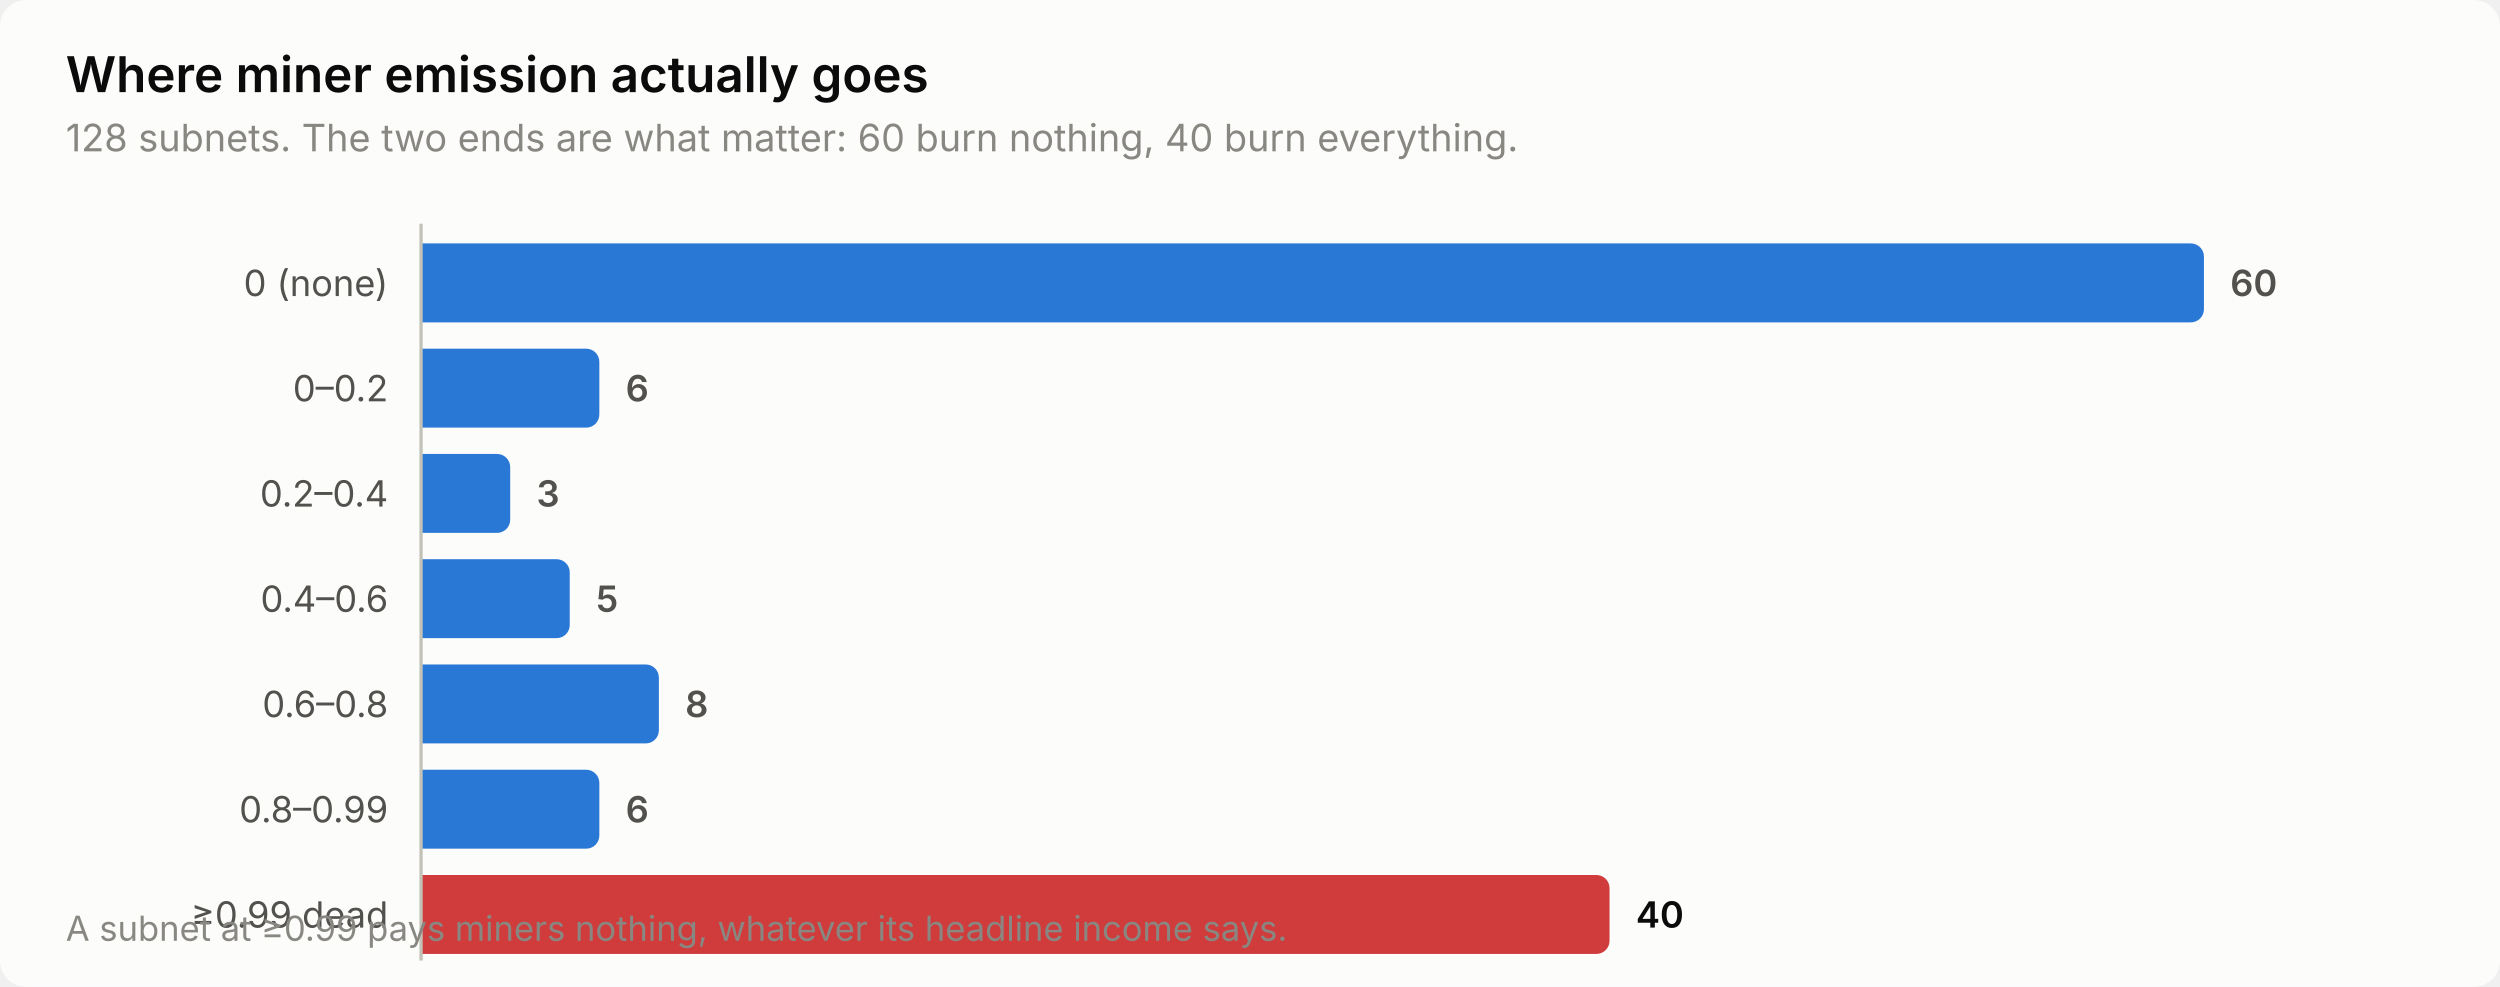
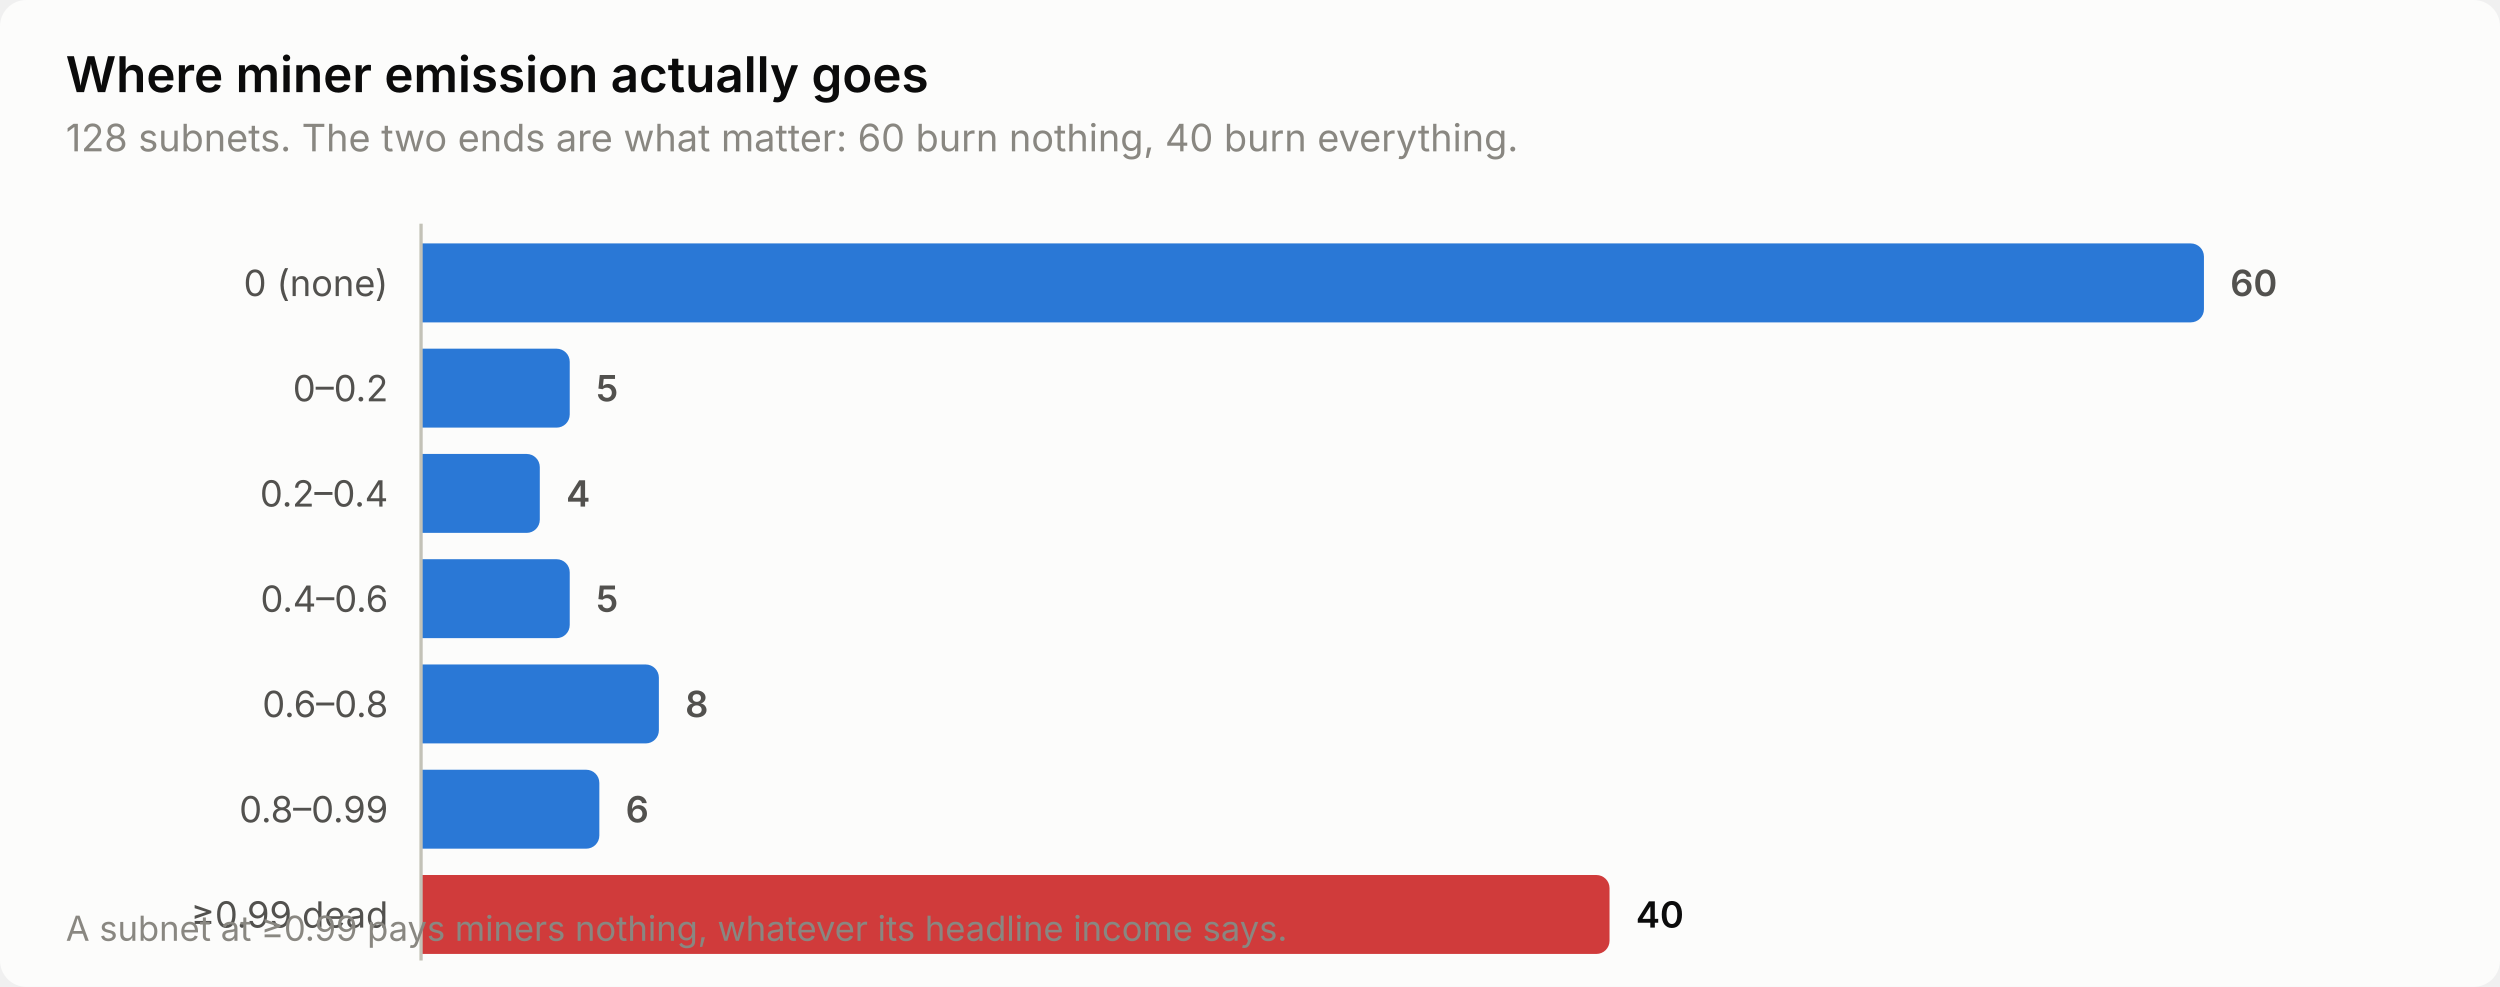
<svg xmlns="http://www.w3.org/2000/svg" width="760" height="300" viewBox="0 0 760 300" role="img" aria-label="Where miner emission actually goes">
  <style>
    text { font-family: system-ui, -apple-system, 'Segoe UI', sans-serif; }
    .t-title { font-size: 15px; font-weight: 600; }
    .t-sub { font-size: 11.5px; }
    .t-lab { font-size: 11px; }
    .t-val { font-size: 11px; font-weight: 600; font-variant-numeric: tabular-nums; }
    .t-tick { font-size: 10.5px; font-variant-numeric: tabular-nums; }

    .surface { fill: #fcfcfb; }
    .ink { fill: #0b0b0b; }
    .ink2 { fill: #52514e; }
    .muted { fill: #898781; }
    .grid { stroke: #e1e0d9; }
    .axis { stroke: #c3c2b7; }
    .accent { fill: #2a78d6; }
    .critical { fill: #d03b3b; }
    .deemph { fill: #d8d7d0; }

    @media (prefers-color-scheme: dark) {
      .surface { fill: #1a1a19; }
      .ink { fill: #ffffff; }
      .ink2 { fill: #c3c2b7; }
      .muted { fill: #898781; }
      .grid { stroke: #2c2c2a; }
      .axis { stroke: #383835; }
      .accent { fill: #3987e5; }
      .deemph { fill: #3a3a37; }
    }
</style>
  <rect class="surface" width="760" height="300" rx="8" />
  <text class="ink t-title" x="20" y="28">Where miner emission actually goes</text>
  <text class="muted t-sub" x="20" y="46">128 subnets. The two ends are what matter: 60 burn nothing, 40 burn everything.</text>
  <text class="ink2 t-lab" x="118" y="90" text-anchor="end">0 (none)</text>
  <path class="accent" d="M128.0,74.0 H666.0 a4.0,4.0 0 0 1 4.0,4.0 V94.0 a4.0,4.0 0 0 1 -4.0,4.0 H128.0 Z" />
  <text class="ink2 t-val" x="678.0" y="90">60</text>
  <text class="ink2 t-lab" x="118" y="122" text-anchor="end">0–0.2</text>
-   <path class="accent" d="M128.0,106.0 H178.2 a4.0,4.0 0 0 1 4.0,4.0 V126.0 a4.0,4.0 0 0 1 -4.0,4.0 H128.0 Z" />
-   <text class="ink2 t-val" x="190.2" y="122">6</text>
+   <path class="accent" d="M128.0,106.0 H169.2 a4.0,4.0 0 0 1 4.0,4.0 V126.0 a4.0,4.0 0 0 1 -4.0,4.0 H128.0 Z" />
+   <text class="ink2 t-val" x="181.2" y="122">5</text>
  <text class="ink2 t-lab" x="118" y="154" text-anchor="end">0.2–0.4</text>
-   <path class="accent" d="M128.0,138.0 H151.1 a4.0,4.0 0 0 1 4.0,4.0 V158.0 a4.0,4.0 0 0 1 -4.0,4.0 H128.0 Z" />
-   <text class="ink2 t-val" x="163.1" y="154">3</text>
+   <path class="accent" d="M128.0,138.0 H160.1 a4.0,4.0 0 0 1 4.0,4.0 V158.0 a4.0,4.0 0 0 1 -4.0,4.0 H128.0 Z" />
+   <text class="ink2 t-val" x="172.1" y="154">4</text>
  <text class="ink2 t-lab" x="118" y="186" text-anchor="end">0.4–0.6</text>
  <path class="accent" d="M128.0,170.0 H169.2 a4.0,4.0 0 0 1 4.0,4.0 V190.0 a4.0,4.0 0 0 1 -4.0,4.0 H128.0 Z" />
  <text class="ink2 t-val" x="181.2" y="186">5</text>
  <text class="ink2 t-lab" x="118" y="218" text-anchor="end">0.6–0.8</text>
  <path class="accent" d="M128.0,202.0 H196.3 a4.0,4.0 0 0 1 4.0,4.0 V222.0 a4.0,4.0 0 0 1 -4.0,4.0 H128.0 Z" />
  <text class="ink2 t-val" x="208.3" y="218">8</text>
  <text class="ink2 t-lab" x="118" y="250" text-anchor="end">0.8–0.99</text>
  <path class="accent" d="M128.0,234.0 H178.2 a4.0,4.0 0 0 1 4.0,4.0 V254.0 a4.0,4.0 0 0 1 -4.0,4.0 H128.0 Z" />
  <text class="ink2 t-val" x="190.2" y="250">6</text>
  <text class="ink2 t-lab" x="118" y="282" text-anchor="end">≥0.99 dead</text>
  <path class="critical" d="M128.0,266.0 H485.3 a4.0,4.0 0 0 1 4.0,4.0 V286.0 a4.0,4.0 0 0 1 -4.0,4.0 H128.0 Z" />
  <text class="ink t-val" x="497.3" y="282">40</text>
  <line class="axis" x1="128" y1="68" x2="128" y2="292" stroke-width="1" />
  <text class="muted t-tick" x="20" y="286">A subnet at ≥0.99 pays miners nothing, whatever its headline income says.</text>
</svg>
